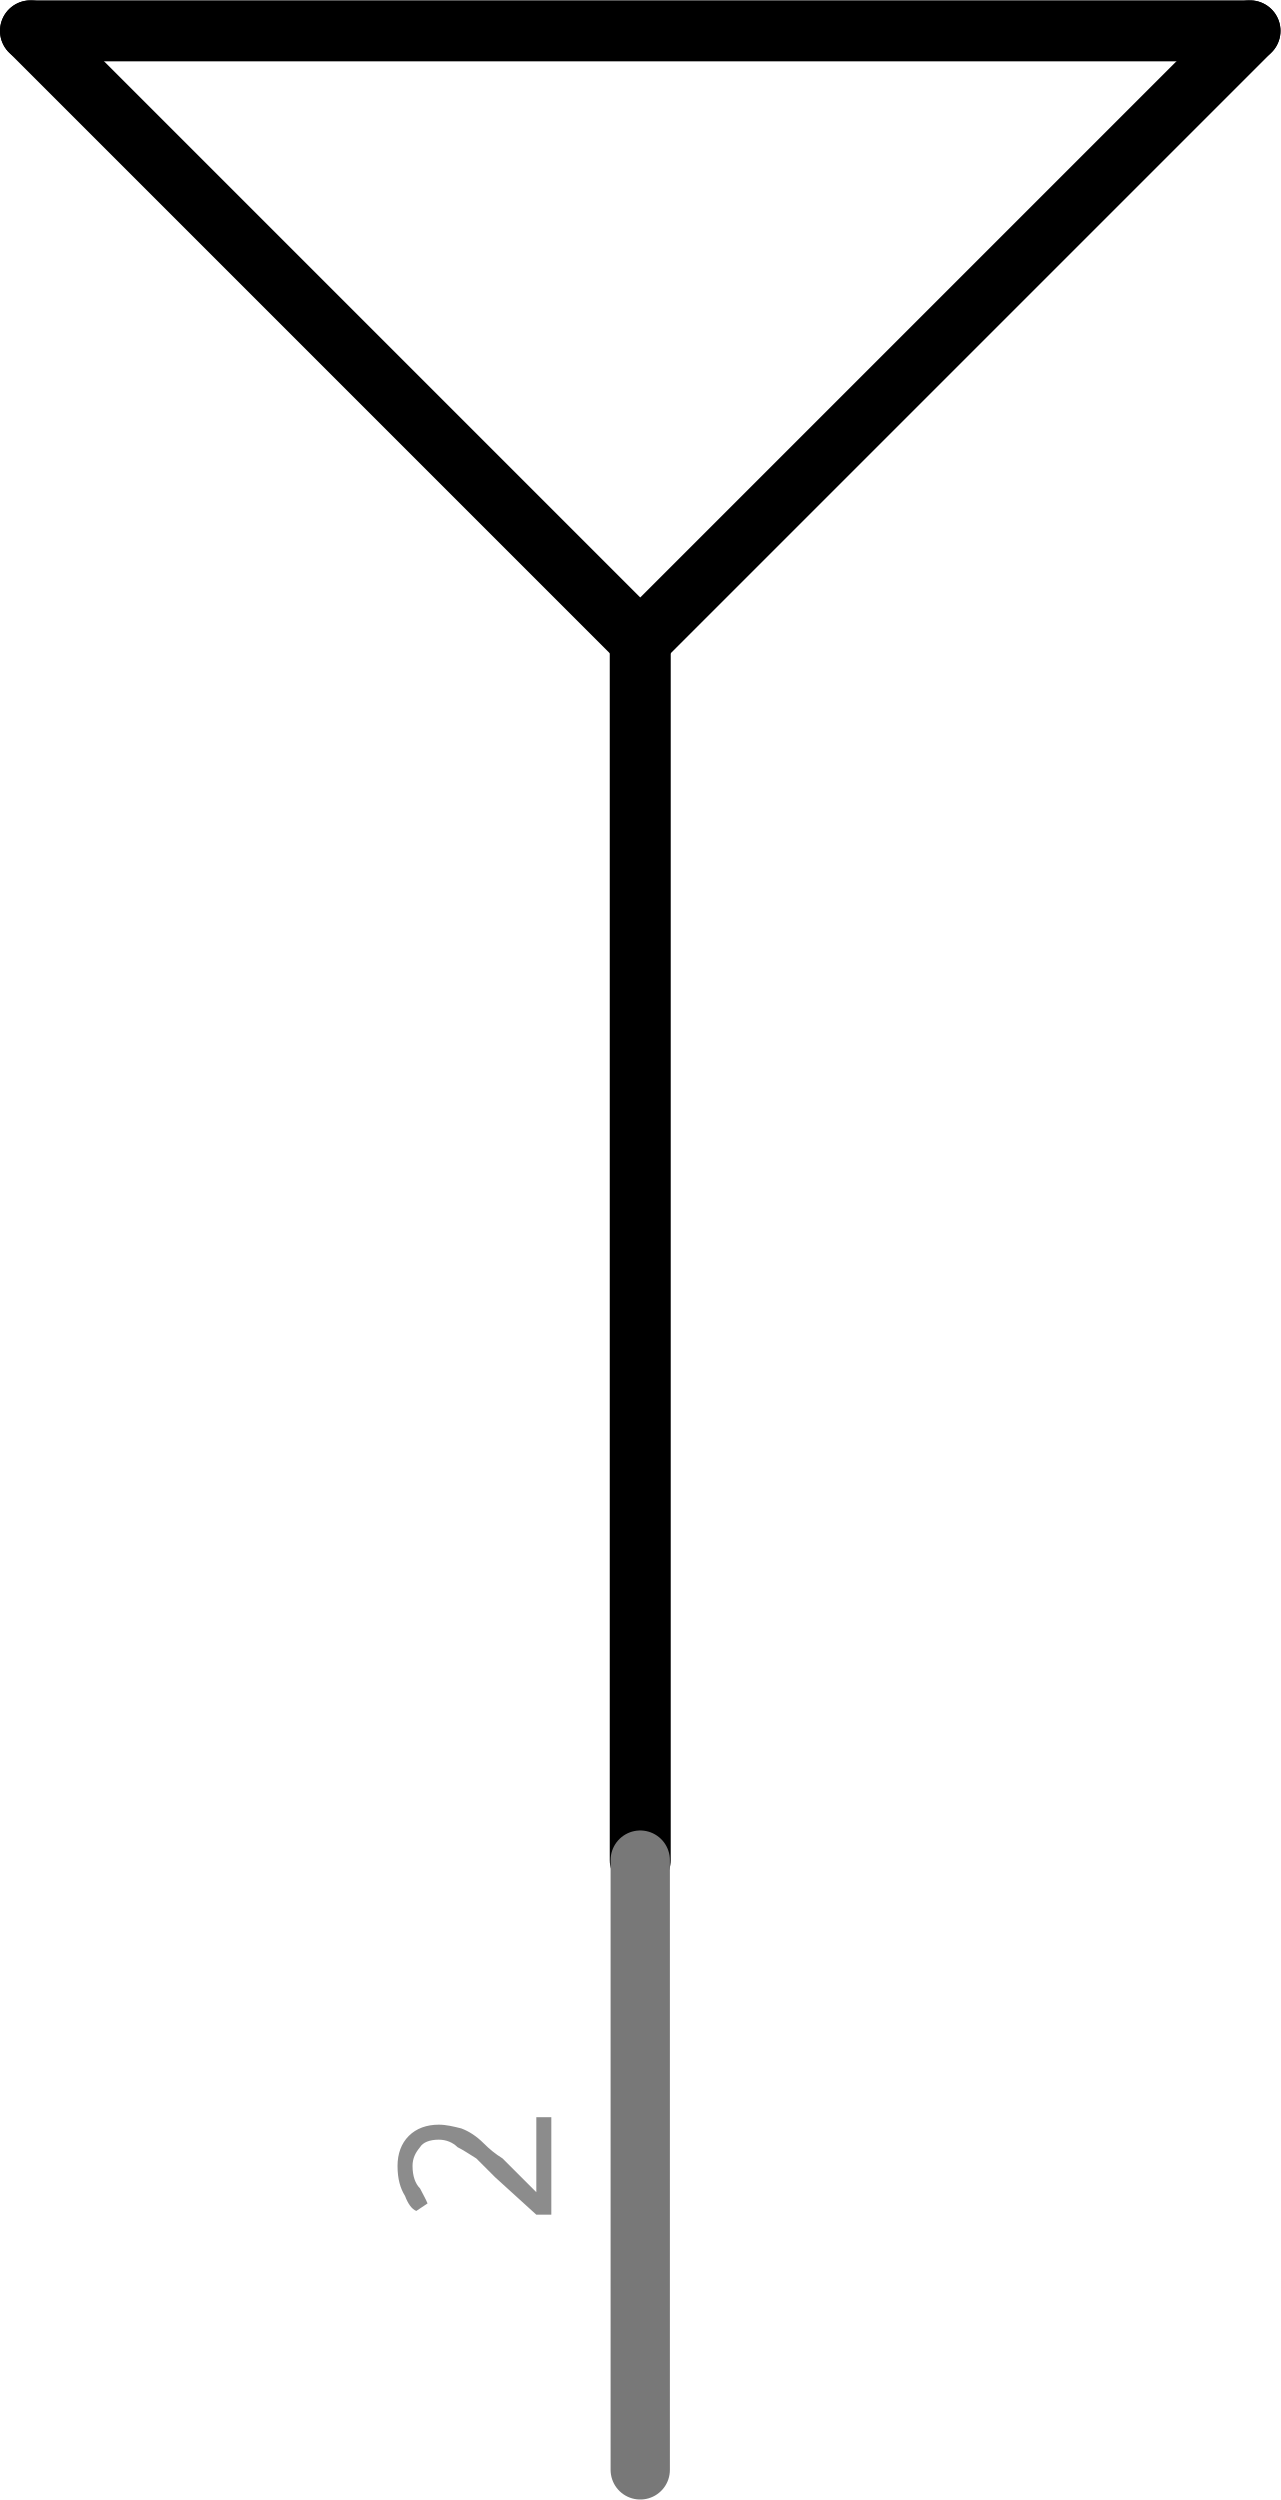
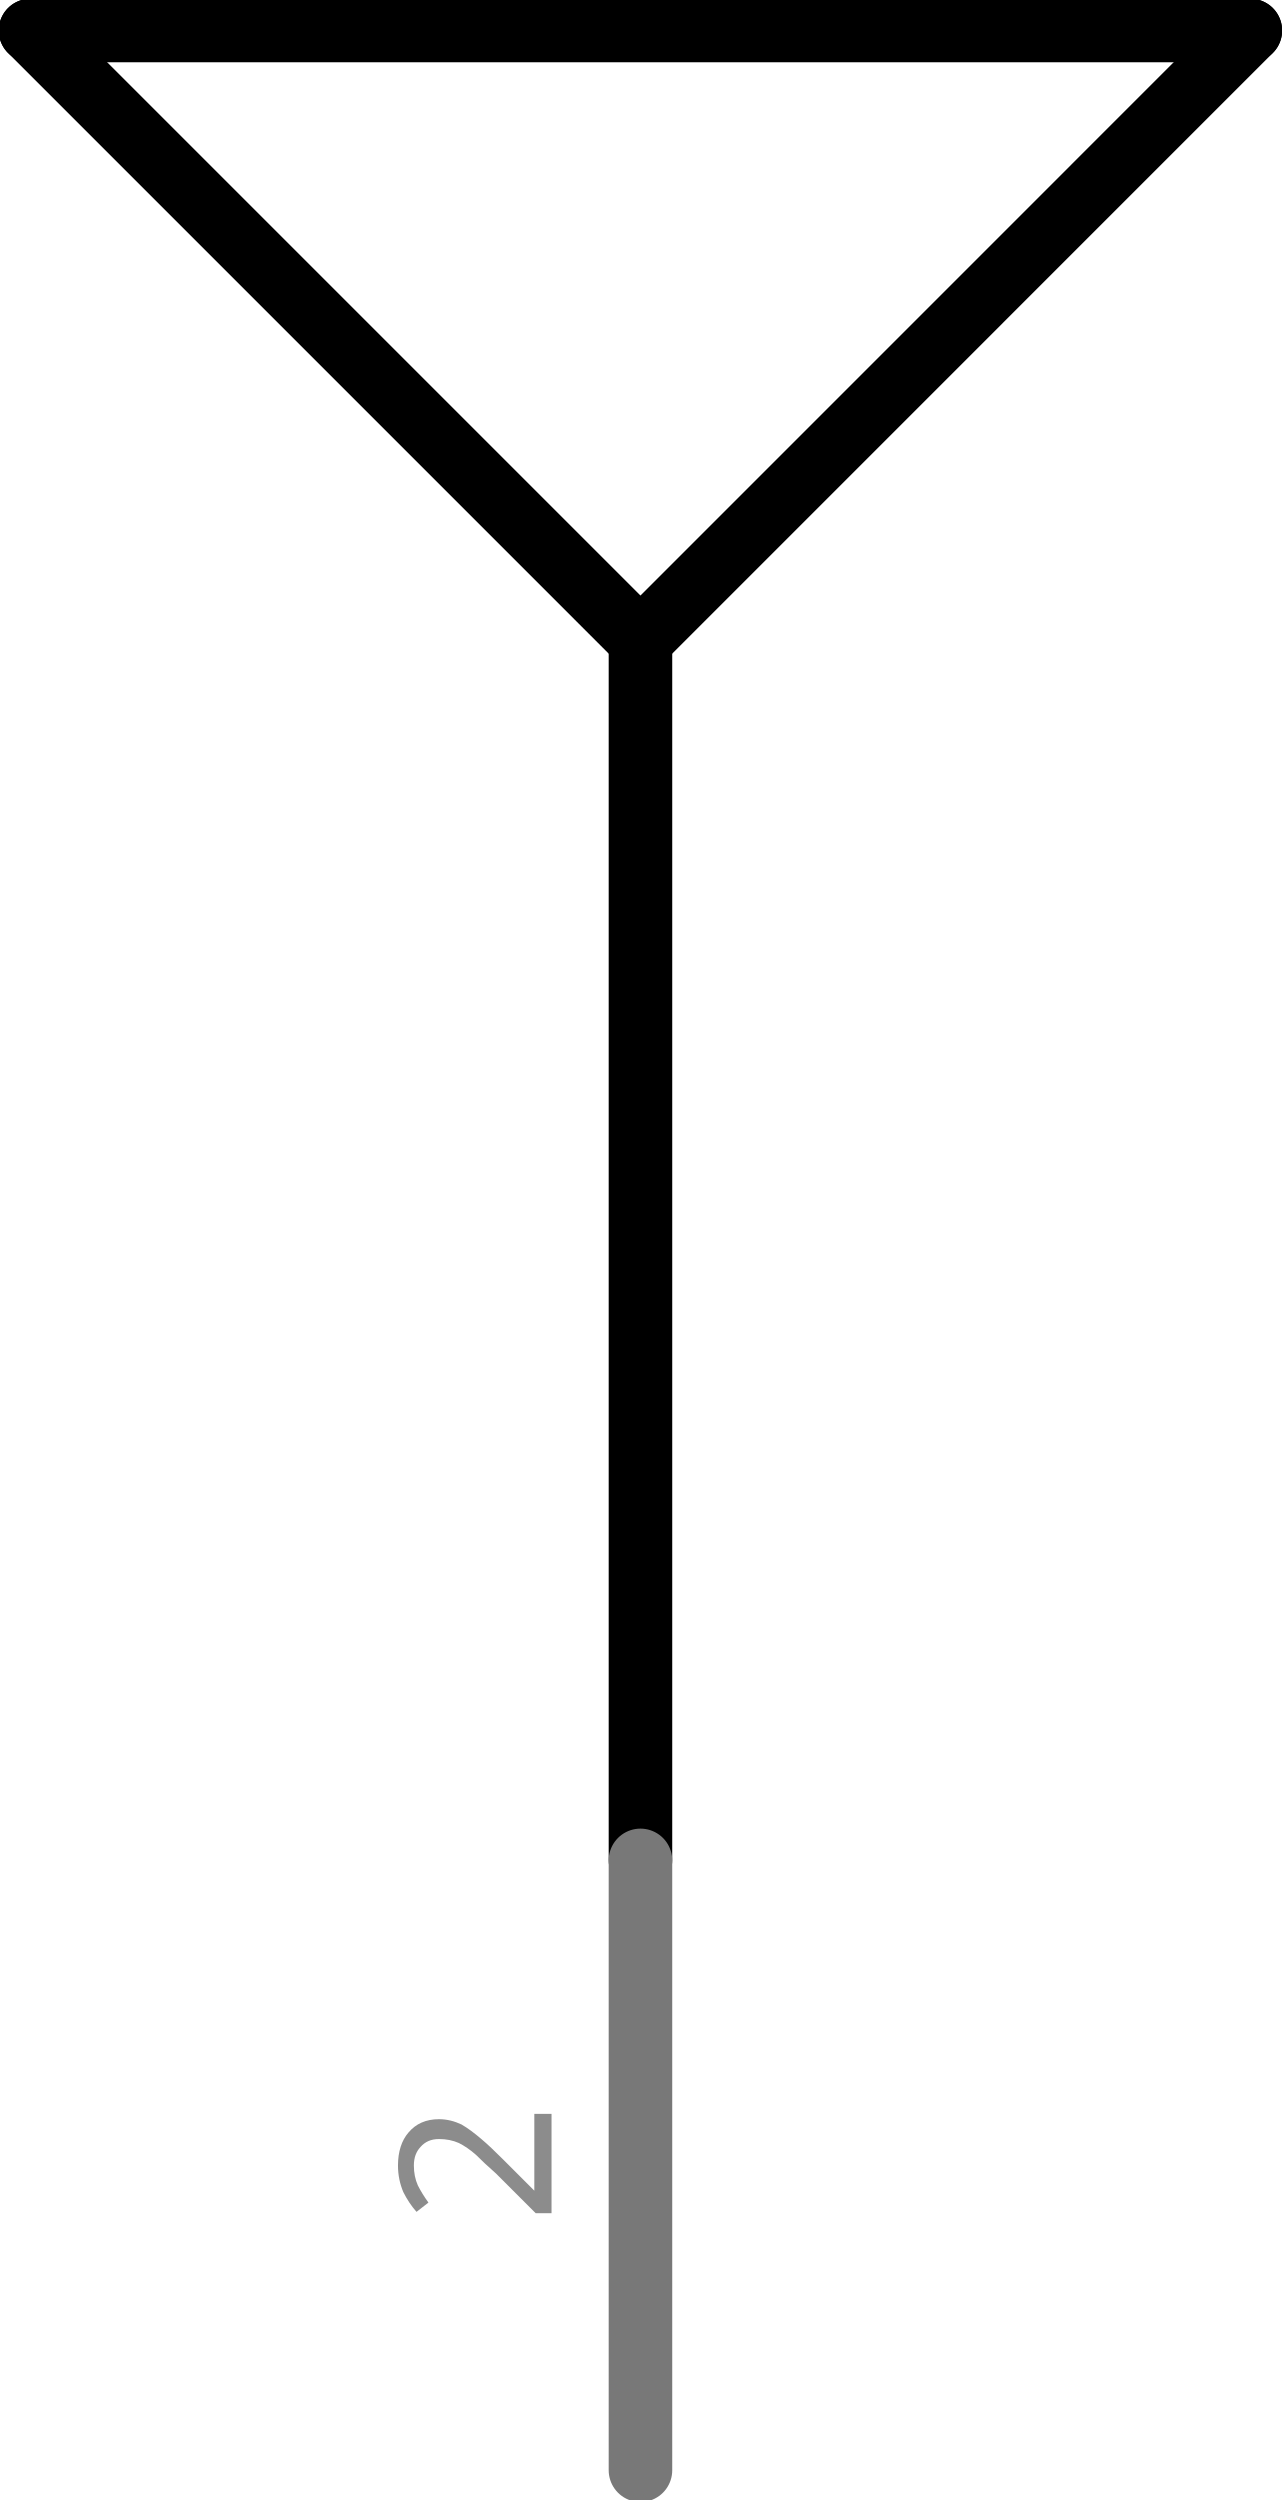
- <svg xmlns="http://www.w3.org/2000/svg" version="1.2" baseProfile="tiny" x="0in" y="0in" width="0.21in" height="0.41in" viewBox="0 0 5.334 10.411">
+ <svg xmlns="http://www.w3.org/2000/svg" version="1.1" id="Layer_1" x="0px" y="0px" width="15.121px" height="29.51px" viewBox="0 0 15.121 29.51" enable-background="new 0 0 15.121 29.51" xml:space="preserve">
  <g id="schematic">
-     <line class="other" x1="2.667" y1="2.667" x2="2.667" y2="7.747" stroke="#000000" stroke-width="0.254" stroke-linecap="round" />
-     <line class="other" x1="0.127" y1="0.127" x2="5.207" y2="0.127" stroke="#000000" stroke-width="0.254" stroke-linecap="round" />
-     <line class="other" x1="2.667" y1="2.667" x2="5.207" y2="0.127" stroke="#000000" stroke-width="0.254" stroke-linecap="round" />
-     <line class="other" x1="2.667" y1="2.667" x2="0.127" y2="0.127" stroke="#000000" stroke-width="0.254" stroke-linecap="round" />
-     <line class="pin" id="connector1pin" connectorname="SIGNAL" x1="2.667" y1="10.287" x2="2.667" y2="7.747" stroke="#787878" stroke-width="0.247" stroke-linecap="round" />
-     <rect class="terminal" id="connector1terminal" x="2.667" y="10.287" width="0" height="0" stroke="none" stroke-width="0" fill="none" />
+     <line fill="none" stroke="#000000" stroke-width="0.75" stroke-linecap="round" x1="7.56" y1="7.56" x2="7.56" y2="21.96" />
+     <line fill="none" stroke="#000000" stroke-width="0.75" stroke-linecap="round" x1="0.36" y1="0.36" x2="14.759" y2="0.36" />
+     <line fill="none" stroke="#000000" stroke-width="0.75" stroke-linecap="round" x1="7.56" y1="7.56" x2="14.759" y2="0.36" />
+     <line fill="none" stroke="#000000" stroke-width="0.75" stroke-linecap="round" x1="7.56" y1="7.56" x2="0.36" y2="0.36" />
+     <line id="connector1pin" fill="none" stroke="#787878" stroke-width="0.75" stroke-linecap="round" x1="7.56" y1="29.159" x2="7.56" y2="21.96" />
+     <rect id="connector1terminal" x="7.56" y="29.159" fill="none" width="0" height="0.001" />
    <g transform="translate(2.29658,9.017)">
      <g transform="rotate(270)">
-         <text class="text" font-family="'Droid Sans'" stroke="none" stroke-width="0" fill="#8c8c8c" font-size="0.882" x="0" y="0" text-anchor="middle">2</text>
+         <text transform="matrix(1 0 0 1 -17.2323 4.2137)" fill="#8C8C8C" font-family="'DroidSans'" font-size="2.5">2</text>
      </g>
    </g>
  </g>
</svg>
